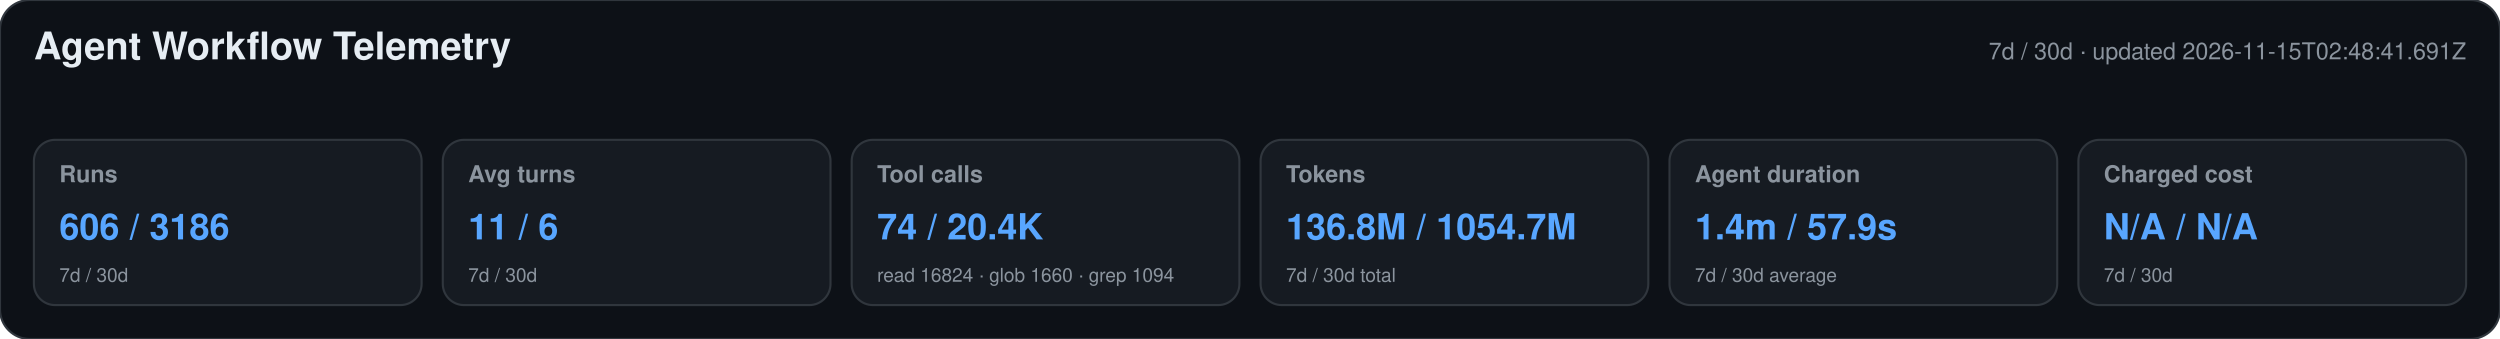
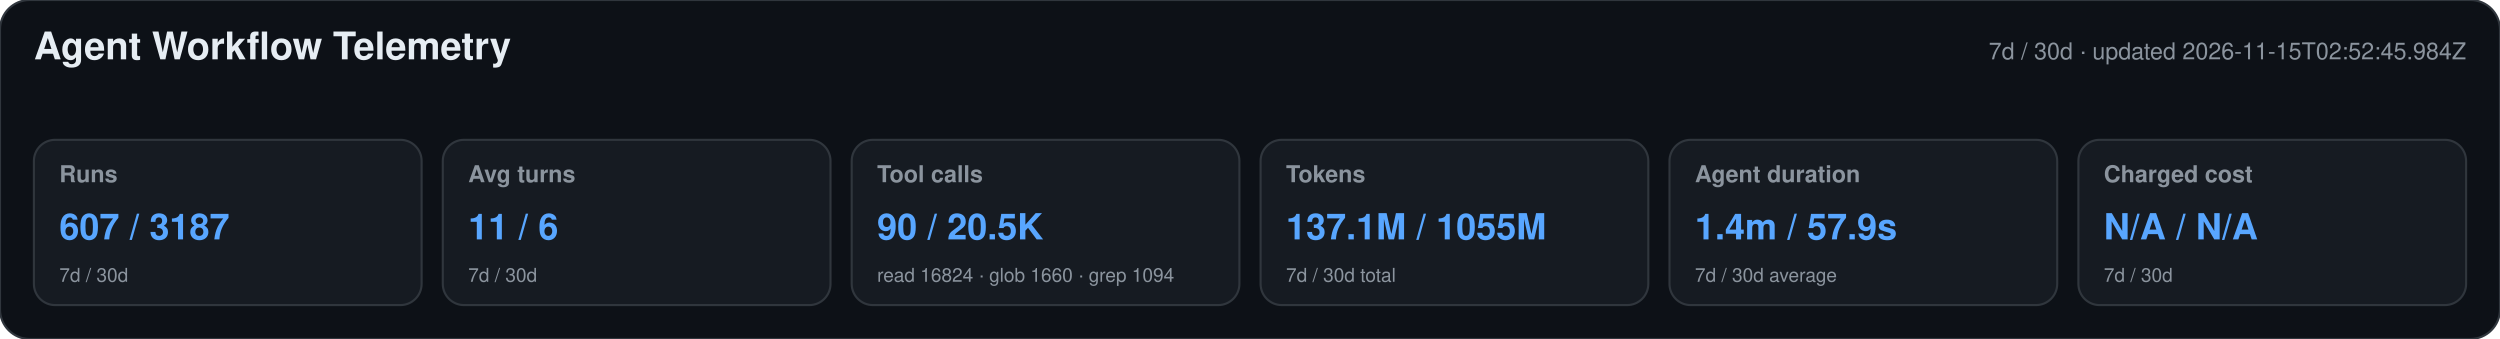
<svg xmlns="http://www.w3.org/2000/svg" width="1180" height="160" viewBox="0 0 1180 160" role="img" aria-labelledby="title desc">
  <style>text{font-family:-apple-system,BlinkMacSystemFont,"Segoe UI",Helvetica,Arial,sans-serif}.heading{font-size:18px;font-weight:650;fill:#e6edf3}.meta,.label,.secondary{fill:#8b949e}.meta,.label{font-size:11px}.label{font-weight:600}.primary{font-size:17px;font-weight:700;fill:#58a6ff}.secondary{font-size:9px}</style>
  <rect width="1180" height="160" rx="14" fill="#0d1117" stroke="#30363d" />
  <text x="16" y="28" class="heading">Agent Workflow Telemetry</text>
-   <text x="1164" y="28" text-anchor="end" class="meta">7d / 30d · updated 2026-11-15T02:48:41.691Z</text>
+   <text x="1164" y="28" text-anchor="end" class="meta">7d / 30d · updated 2026-11-15T02:52:45.984Z</text>
  <g>
    <rect x="16" y="66" width="183" height="78" rx="10" fill="#161b22" stroke="#30363d" />
    <text x="28" y="86" class="label">Runs</text>
-     <text x="28" y="113" class="primary">606 / 3186</text>
+     <text x="28" y="113" class="primary">607 / 3187</text>
    <text x="28" y="133" class="secondary">7d / 30d</text>
  </g>
  <g>
    <rect x="209" y="66" width="183" height="78" rx="10" fill="#161b22" stroke="#30363d" />
    <text x="221" y="86" class="label">Avg turns</text>
    <text x="221" y="113" class="primary">11 / 6</text>
    <text x="221" y="133" class="secondary">7d / 30d</text>
  </g>
  <g>
    <rect x="402" y="66" width="183" height="78" rx="10" fill="#161b22" stroke="#30363d" />
    <text x="414" y="86" class="label">Tool calls</text>
-     <text x="414" y="113" class="primary">74 / 20.4K</text>
+     <text x="414" y="113" class="primary">90 / 20.5K</text>
    <text x="414" y="133" class="secondary">read 16824 · glob 1660 · grep 1094</text>
  </g>
  <g>
    <rect x="595" y="66" width="183" height="78" rx="10" fill="#161b22" stroke="#30363d" />
    <text x="607" y="86" class="label">Tokens</text>
-     <text x="607" y="113" class="primary">136.8M / 1054.7M</text>
+     <text x="607" y="113" class="primary">137.1M / 1055M</text>
    <text x="607" y="133" class="secondary">7d / 30d total</text>
  </g>
  <g>
    <rect x="788" y="66" width="183" height="78" rx="10" fill="#161b22" stroke="#30363d" />
    <text x="800" y="86" class="label">Agent duration</text>
    <text x="800" y="113" class="primary">1.4m / 57.9s</text>
    <text x="800" y="133" class="secondary">7d / 30d average</text>
  </g>
  <g>
    <rect x="981" y="66" width="183" height="78" rx="10" fill="#161b22" stroke="#30363d" />
    <text x="993" y="86" class="label">Charged cost</text>
    <text x="993" y="113" class="primary">N/A / N/A</text>
    <text x="993" y="133" class="secondary">7d / 30d</text>
  </g>
</svg>
